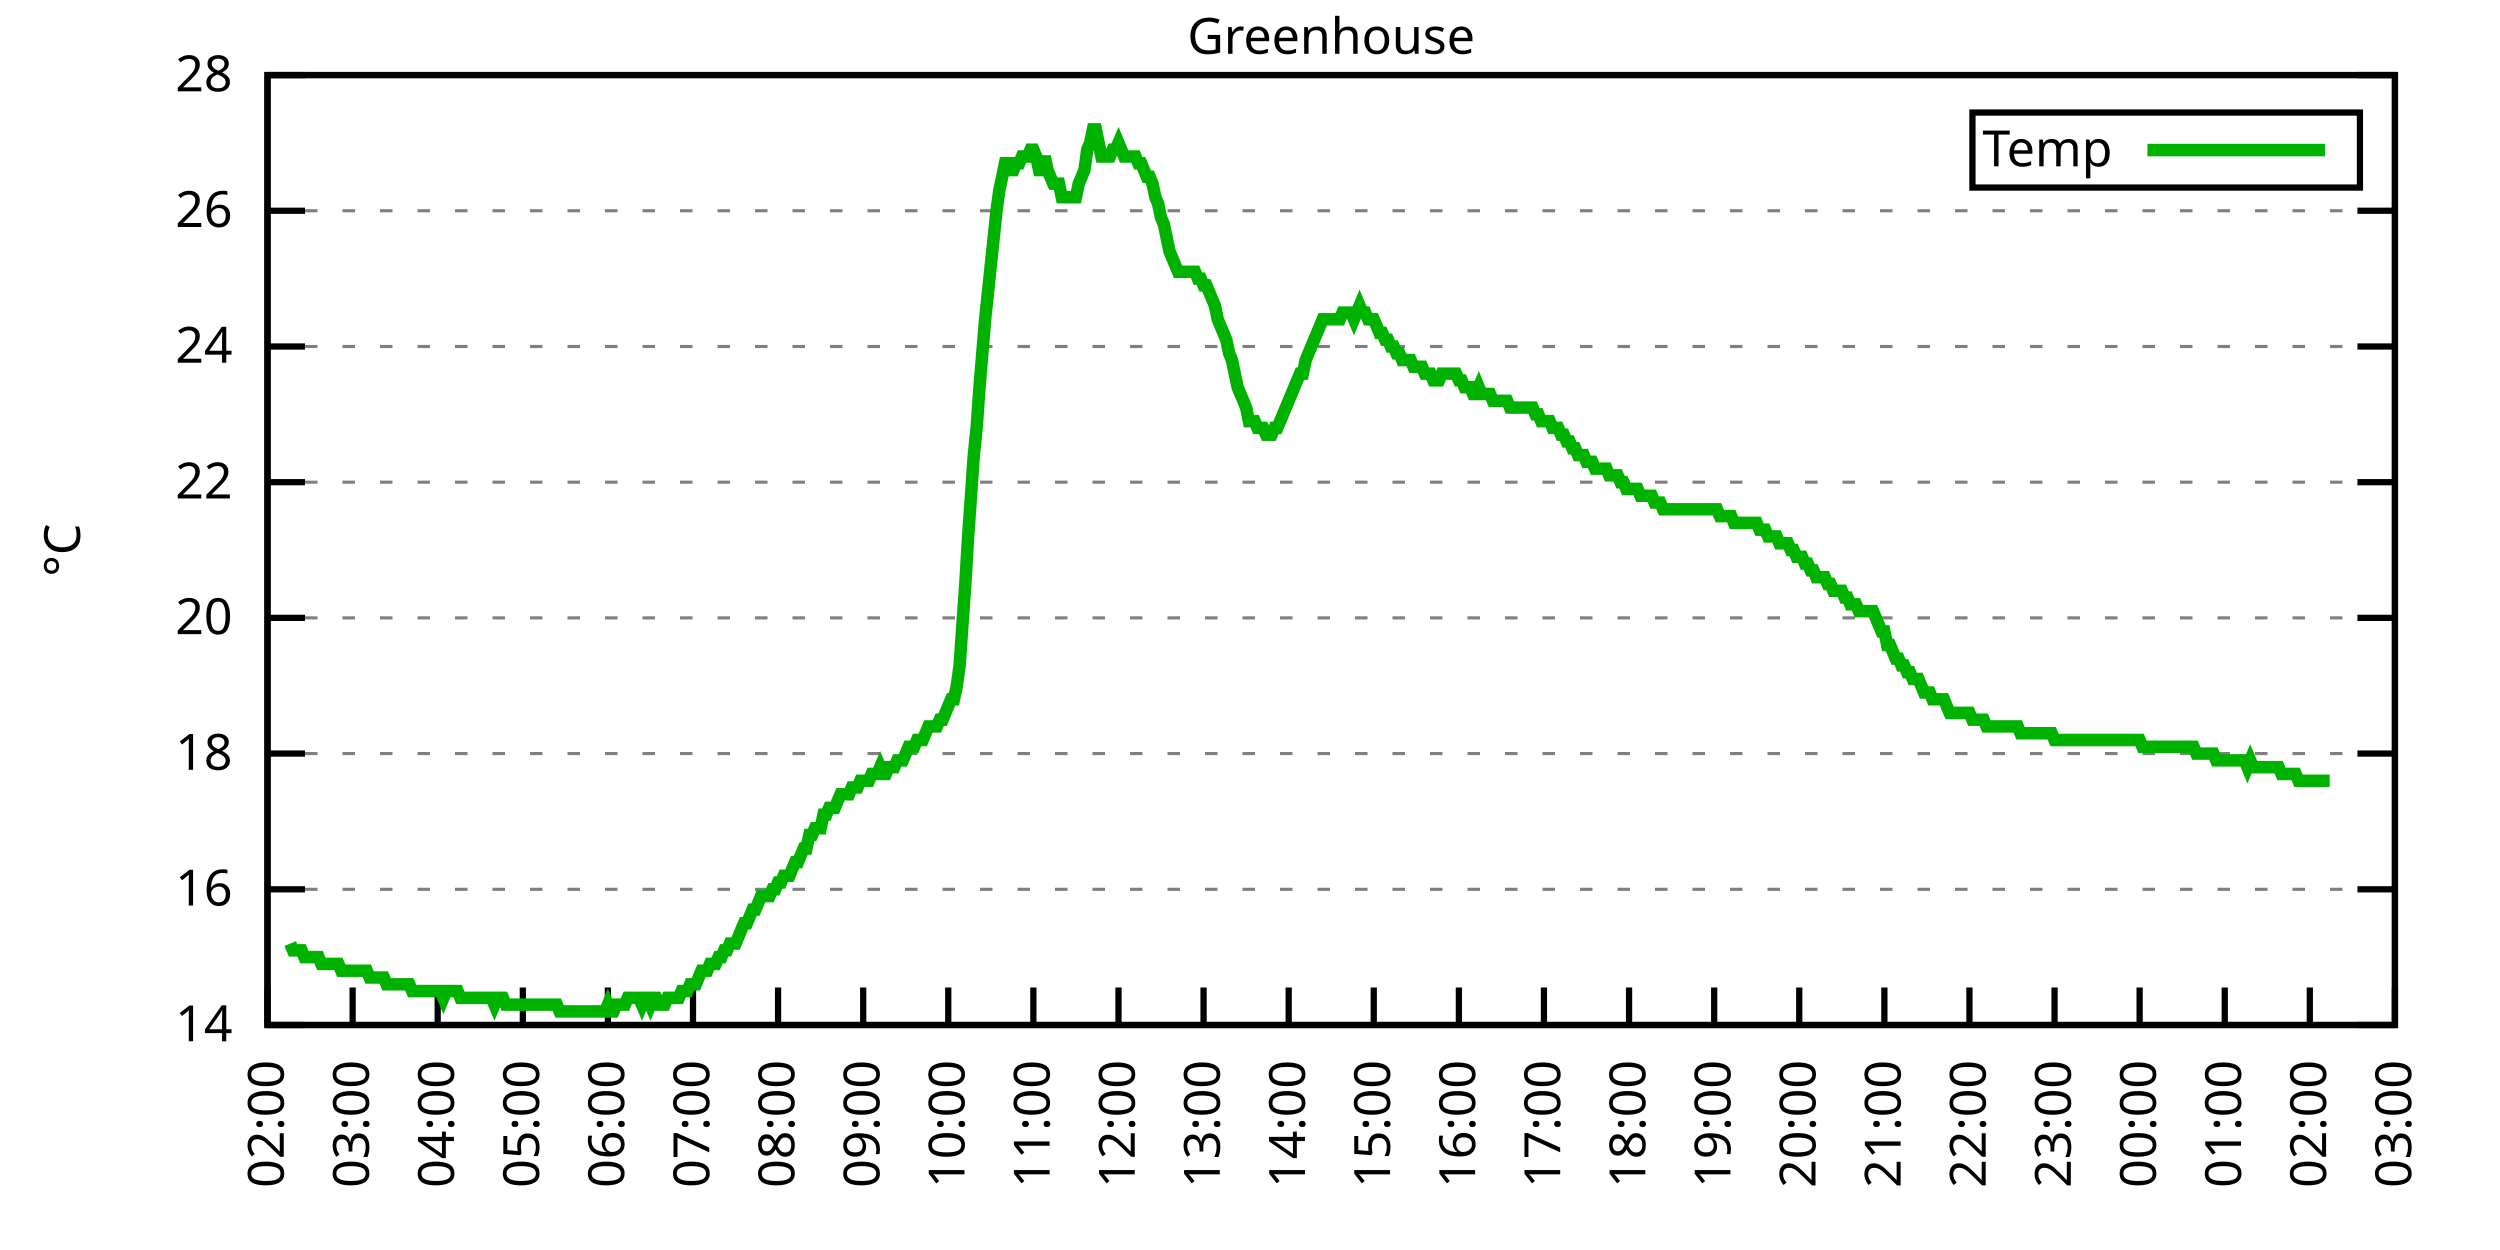
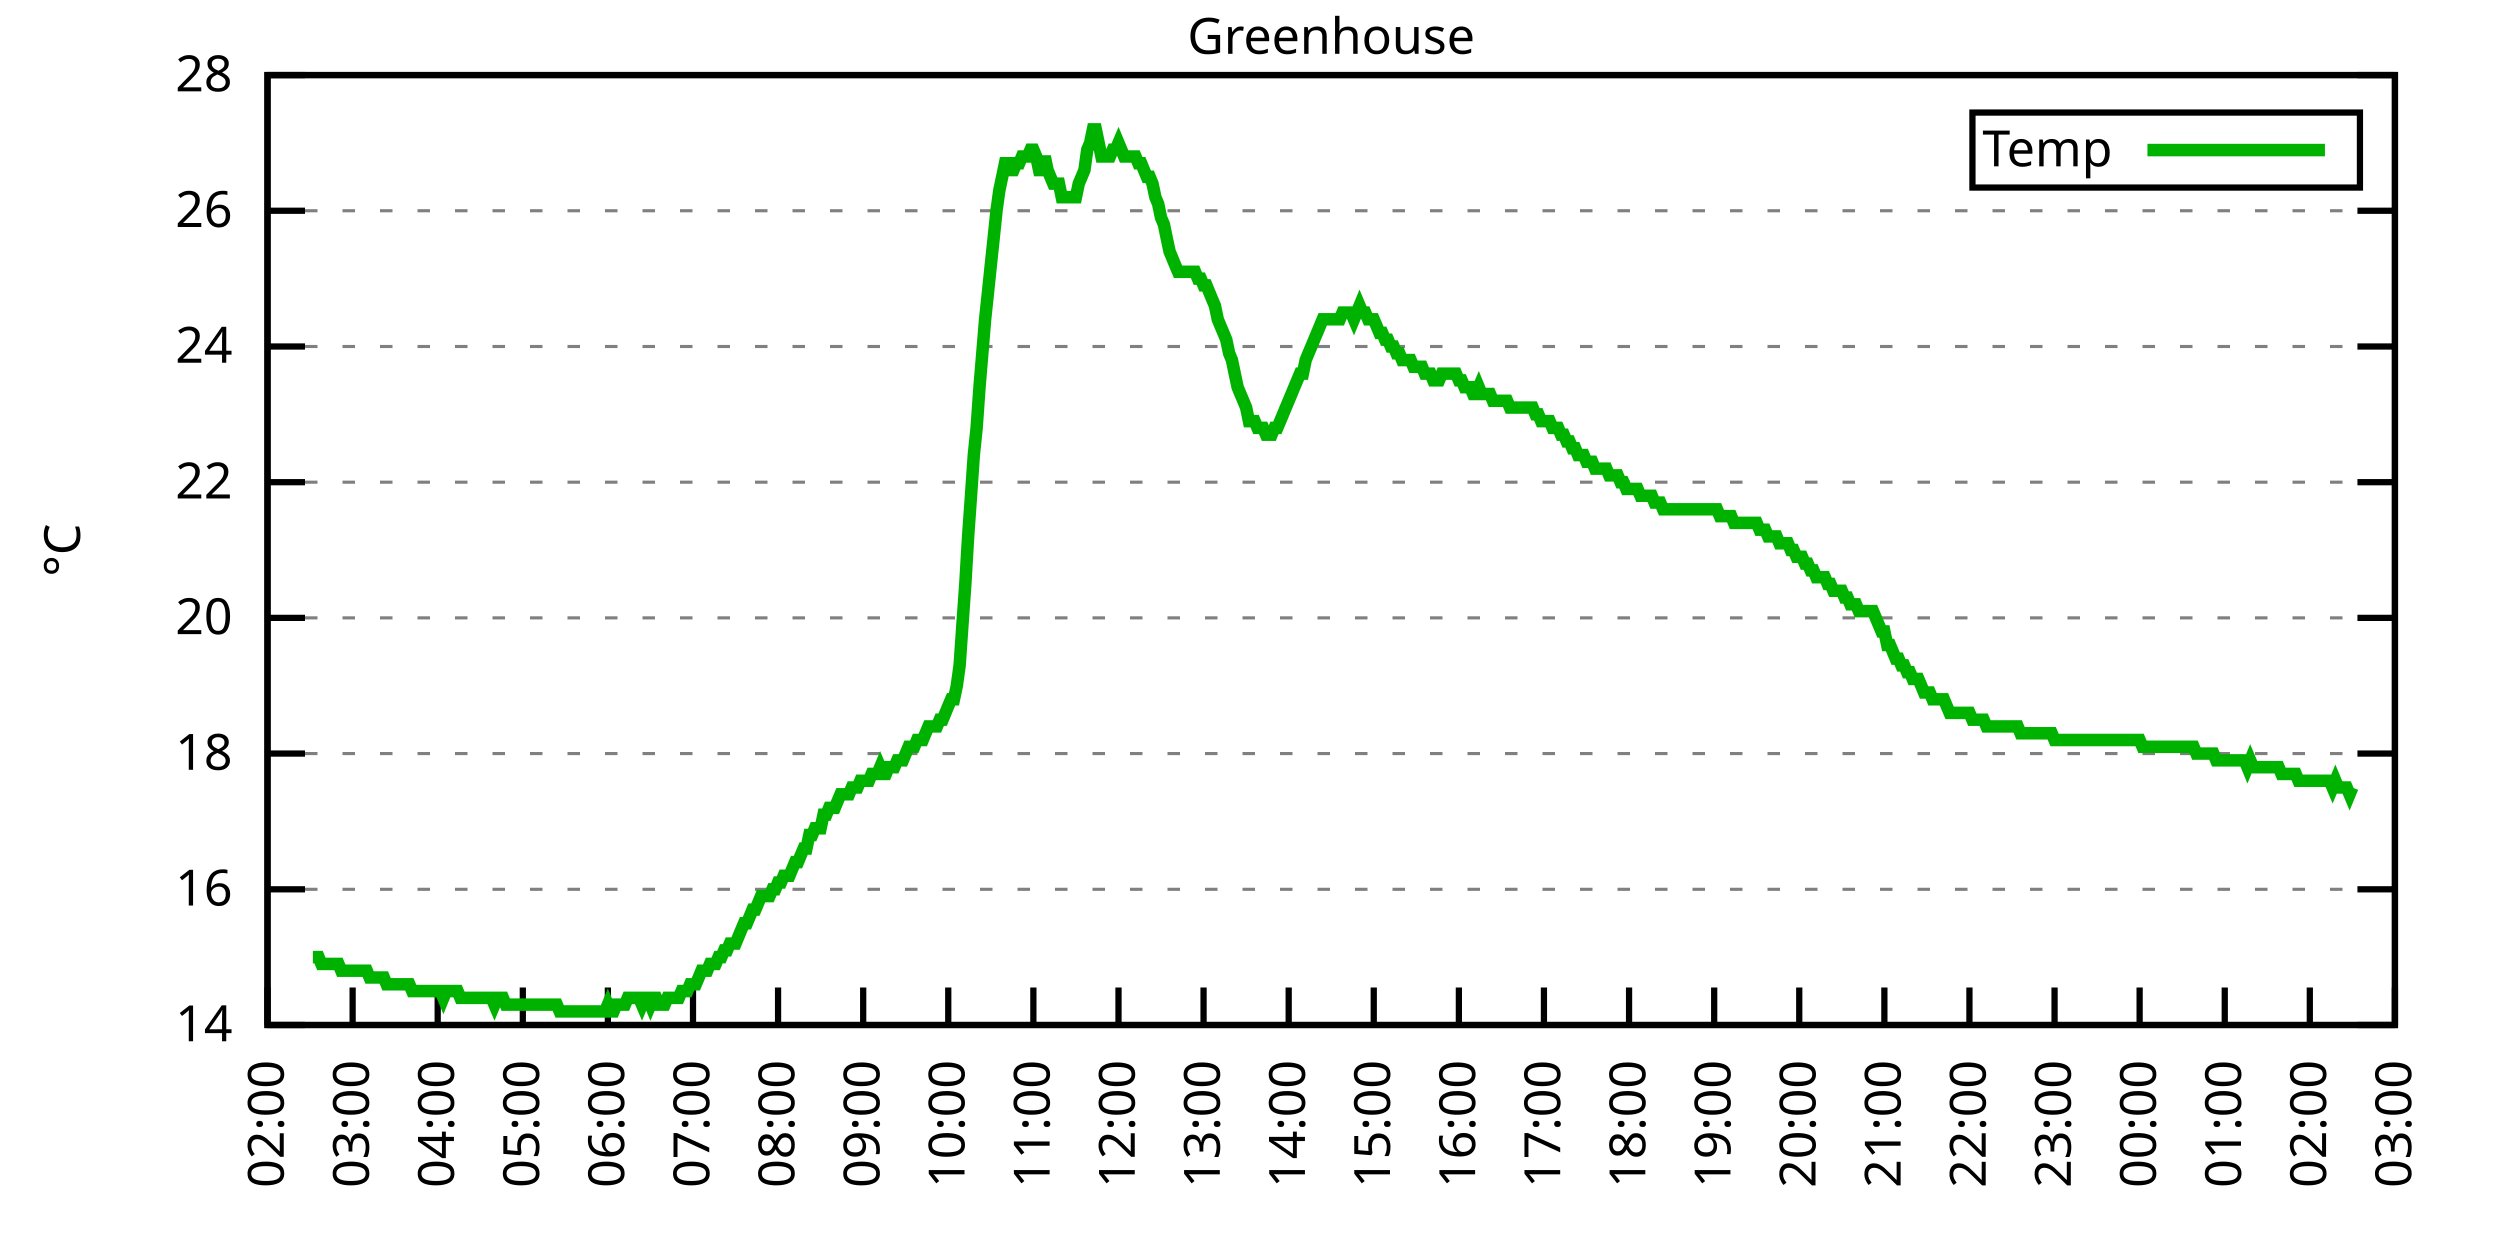
<svg xmlns="http://www.w3.org/2000/svg" xmlns:xlink="http://www.w3.org/1999/xlink" width="400" height="200" viewBox="0 0 400 200">
  <g id="gnuplot_canvas">
    <rect x="0" y="0" width="400" height="200" fill="none" />
    <defs>
      <circle id="gpDot" r="0.5" stroke-width="0.5" stroke="currentColor" />
      <path id="gpPt0" stroke-width="0.333" stroke="currentColor" d="M-1,0 h2 M0,-1 v2" />
      <path id="gpPt1" stroke-width="0.333" stroke="currentColor" d="M-1,-1 L1,1 M1,-1 L-1,1" />
      <path id="gpPt2" stroke-width="0.333" stroke="currentColor" d="M-1,0 L1,0 M0,-1 L0,1 M-1,-1 L1,1 M-1,1 L1,-1" />
      <rect id="gpPt3" stroke-width="0.333" stroke="currentColor" x="-1" y="-1" width="2" height="2" />
      <rect id="gpPt4" stroke-width="0.333" stroke="currentColor" fill="currentColor" x="-1" y="-1" width="2" height="2" />
      <circle id="gpPt5" stroke-width="0.333" stroke="currentColor" cx="0" cy="0" r="1" />
      <use xlink:href="#gpPt5" id="gpPt6" fill="currentColor" stroke="none" />
      <path id="gpPt7" stroke-width="0.333" stroke="currentColor" d="M0,-1.33 L-1.33,0.67 L1.33,0.67 z" />
      <use xlink:href="#gpPt7" id="gpPt8" fill="currentColor" stroke="none" />
      <use xlink:href="#gpPt7" id="gpPt9" stroke="currentColor" transform="rotate(180)" />
      <use xlink:href="#gpPt9" id="gpPt10" fill="currentColor" stroke="none" />
      <use xlink:href="#gpPt3" id="gpPt11" stroke="currentColor" transform="rotate(45)" />
      <use xlink:href="#gpPt11" id="gpPt12" fill="currentColor" stroke="none" />
      <path id="gpPt13" stroke-width="0.333" stroke="currentColor" d="M0,1.330 L1.265,0.411 L0.782,-1.067 L-0.782,-1.076 L-1.265,0.411 z" />
      <use xlink:href="#gpPt13" id="gpPt14" fill="currentColor" stroke="none" />
      <filter id="textbox" filterUnits="objectBoundingBox" x="0" y="0" height="1" width="1">
        <feFlood flood-color="white" flood-opacity="1" result="bgnd" />
        <feComposite in="SourceGraphic" in2="bgnd" operator="atop" />
      </filter>
      <filter id="greybox" filterUnits="objectBoundingBox" x="0" y="0" height="1" width="1">
        <feFlood flood-color="lightgrey" flood-opacity="1" result="grey" />
        <feComposite in="SourceGraphic" in2="grey" operator="atop" />
      </filter>
    </defs>
    <g fill="none" color="white" stroke="currentColor" stroke-width="1.00" stroke-linecap="butt" stroke-linejoin="miter">
</g>
    <g fill="none" color="black" stroke="currentColor" stroke-width="1.00" stroke-linecap="butt" stroke-linejoin="miter">
      <g stroke="none" shape-rendering="crispEdges">
        <polygon fill="rgb(255, 255, 255)" points="42.80,164.00 383.18,164.00 383.18,12.02 42.80,12.02 " />
      </g>
    </g>
    <g fill="none" color="black" stroke="currentColor" stroke-width="1.00" stroke-linecap="butt" stroke-linejoin="miter">
</g>
    <g fill="none" color="black" stroke="black" stroke-width="0.50" stroke-linecap="butt" stroke-linejoin="miter">
</g>
    <g fill="none" color="gray" stroke="currentColor" stroke-width="0.50" stroke-linecap="butt" stroke-linejoin="miter">
      <path stroke="gray" stroke-dasharray="2,4" class="gridline" d="M42.80,164.00 L383.19,164.00  " />
    </g>
    <g fill="none" color="gray" stroke="gray" stroke-width="1.00" stroke-linecap="butt" stroke-linejoin="miter">
</g>
    <g fill="none" color="black" stroke="currentColor" stroke-width="1.00" stroke-linecap="butt" stroke-linejoin="miter">
      <path stroke="black" d="M42.80,164.00 L48.80,164.00 M383.19,164.00 L377.19,164.00  " />
      <g transform="translate(37.20,166.60)" stroke="none" fill="black" font-family="Sans" font-size="8.00" text-anchor="end">
        <text>
          <tspan font-family="Sans"> 14</tspan>
        </text>
      </g>
    </g>
    <g fill="none" color="black" stroke="currentColor" stroke-width="1.00" stroke-linecap="butt" stroke-linejoin="miter">
</g>
    <g fill="none" color="black" stroke="black" stroke-width="0.50" stroke-linecap="butt" stroke-linejoin="miter">
</g>
    <g fill="none" color="gray" stroke="currentColor" stroke-width="0.50" stroke-linecap="butt" stroke-linejoin="miter">
      <path stroke="gray" stroke-dasharray="2,4" class="gridline" d="M42.80,142.29 L383.19,142.29  " />
    </g>
    <g fill="none" color="gray" stroke="gray" stroke-width="1.00" stroke-linecap="butt" stroke-linejoin="miter">
</g>
    <g fill="none" color="black" stroke="currentColor" stroke-width="1.00" stroke-linecap="butt" stroke-linejoin="miter">
      <path stroke="black" d="M42.80,142.29 L48.80,142.29 M383.19,142.29 L377.19,142.29  " />
      <g transform="translate(37.20,144.89)" stroke="none" fill="black" font-family="Sans" font-size="8.00" text-anchor="end">
        <text>
          <tspan font-family="Sans"> 16</tspan>
        </text>
      </g>
    </g>
    <g fill="none" color="black" stroke="currentColor" stroke-width="1.00" stroke-linecap="butt" stroke-linejoin="miter">
</g>
    <g fill="none" color="black" stroke="black" stroke-width="0.50" stroke-linecap="butt" stroke-linejoin="miter">
</g>
    <g fill="none" color="gray" stroke="currentColor" stroke-width="0.50" stroke-linecap="butt" stroke-linejoin="miter">
      <path stroke="gray" stroke-dasharray="2,4" class="gridline" d="M42.80,120.57 L383.19,120.57  " />
    </g>
    <g fill="none" color="gray" stroke="gray" stroke-width="1.00" stroke-linecap="butt" stroke-linejoin="miter">
</g>
    <g fill="none" color="black" stroke="currentColor" stroke-width="1.00" stroke-linecap="butt" stroke-linejoin="miter">
      <path stroke="black" d="M42.80,120.57 L48.80,120.57 M383.19,120.57 L377.19,120.57  " />
      <g transform="translate(37.20,123.17)" stroke="none" fill="black" font-family="Sans" font-size="8.00" text-anchor="end">
        <text>
          <tspan font-family="Sans"> 18</tspan>
        </text>
      </g>
    </g>
    <g fill="none" color="black" stroke="currentColor" stroke-width="1.00" stroke-linecap="butt" stroke-linejoin="miter">
</g>
    <g fill="none" color="black" stroke="black" stroke-width="0.50" stroke-linecap="butt" stroke-linejoin="miter">
</g>
    <g fill="none" color="gray" stroke="currentColor" stroke-width="0.50" stroke-linecap="butt" stroke-linejoin="miter">
      <path stroke="gray" stroke-dasharray="2,4" class="gridline" d="M42.80,98.86 L383.19,98.86  " />
    </g>
    <g fill="none" color="gray" stroke="gray" stroke-width="1.00" stroke-linecap="butt" stroke-linejoin="miter">
</g>
    <g fill="none" color="black" stroke="currentColor" stroke-width="1.00" stroke-linecap="butt" stroke-linejoin="miter">
      <path stroke="black" d="M42.80,98.86 L48.80,98.86 M383.19,98.86 L377.19,98.86  " />
      <g transform="translate(37.20,101.46)" stroke="none" fill="black" font-family="Sans" font-size="8.00" text-anchor="end">
        <text>
          <tspan font-family="Sans"> 20</tspan>
        </text>
      </g>
    </g>
    <g fill="none" color="black" stroke="currentColor" stroke-width="1.00" stroke-linecap="butt" stroke-linejoin="miter">
</g>
    <g fill="none" color="black" stroke="black" stroke-width="0.50" stroke-linecap="butt" stroke-linejoin="miter">
</g>
    <g fill="none" color="gray" stroke="currentColor" stroke-width="0.50" stroke-linecap="butt" stroke-linejoin="miter">
      <path stroke="gray" stroke-dasharray="2,4" class="gridline" d="M42.80,77.15 L383.19,77.15  " />
    </g>
    <g fill="none" color="gray" stroke="gray" stroke-width="1.00" stroke-linecap="butt" stroke-linejoin="miter">
</g>
    <g fill="none" color="black" stroke="currentColor" stroke-width="1.00" stroke-linecap="butt" stroke-linejoin="miter">
      <path stroke="black" d="M42.80,77.15 L48.80,77.15 M383.19,77.15 L377.19,77.15  " />
      <g transform="translate(37.20,79.75)" stroke="none" fill="black" font-family="Sans" font-size="8.00" text-anchor="end">
        <text>
          <tspan font-family="Sans"> 22</tspan>
        </text>
      </g>
    </g>
    <g fill="none" color="black" stroke="currentColor" stroke-width="1.00" stroke-linecap="butt" stroke-linejoin="miter">
</g>
    <g fill="none" color="black" stroke="black" stroke-width="0.50" stroke-linecap="butt" stroke-linejoin="miter">
</g>
    <g fill="none" color="gray" stroke="currentColor" stroke-width="0.50" stroke-linecap="butt" stroke-linejoin="miter">
      <path stroke="gray" stroke-dasharray="2,4" class="gridline" d="M42.80,55.44 L383.19,55.44  " />
    </g>
    <g fill="none" color="gray" stroke="gray" stroke-width="1.00" stroke-linecap="butt" stroke-linejoin="miter">
</g>
    <g fill="none" color="black" stroke="currentColor" stroke-width="1.00" stroke-linecap="butt" stroke-linejoin="miter">
      <path stroke="black" d="M42.80,55.44 L48.80,55.44 M383.19,55.44 L377.19,55.44  " />
      <g transform="translate(37.20,58.04)" stroke="none" fill="black" font-family="Sans" font-size="8.00" text-anchor="end">
        <text>
          <tspan font-family="Sans"> 24</tspan>
        </text>
      </g>
    </g>
    <g fill="none" color="black" stroke="currentColor" stroke-width="1.00" stroke-linecap="butt" stroke-linejoin="miter">
</g>
    <g fill="none" color="black" stroke="black" stroke-width="0.50" stroke-linecap="butt" stroke-linejoin="miter">
</g>
    <g fill="none" color="gray" stroke="currentColor" stroke-width="0.50" stroke-linecap="butt" stroke-linejoin="miter">
      <path stroke="gray" stroke-dasharray="2,4" class="gridline" d="M42.80,33.72 L383.19,33.72  " />
    </g>
    <g fill="none" color="gray" stroke="gray" stroke-width="1.00" stroke-linecap="butt" stroke-linejoin="miter">
</g>
    <g fill="none" color="black" stroke="currentColor" stroke-width="1.00" stroke-linecap="butt" stroke-linejoin="miter">
      <path stroke="black" d="M42.80,33.72 L48.80,33.72 M383.19,33.72 L377.19,33.72  " />
      <g transform="translate(37.20,36.32)" stroke="none" fill="black" font-family="Sans" font-size="8.00" text-anchor="end">
        <text>
          <tspan font-family="Sans"> 26</tspan>
        </text>
      </g>
    </g>
    <g fill="none" color="black" stroke="currentColor" stroke-width="1.00" stroke-linecap="butt" stroke-linejoin="miter">
</g>
    <g fill="none" color="black" stroke="black" stroke-width="0.50" stroke-linecap="butt" stroke-linejoin="miter">
</g>
    <g fill="none" color="gray" stroke="currentColor" stroke-width="0.50" stroke-linecap="butt" stroke-linejoin="miter">
      <path stroke="gray" stroke-dasharray="2,4" class="gridline" d="M42.80,12.01 L383.19,12.01  " />
    </g>
    <g fill="none" color="gray" stroke="gray" stroke-width="1.00" stroke-linecap="butt" stroke-linejoin="miter">
</g>
    <g fill="none" color="black" stroke="currentColor" stroke-width="1.00" stroke-linecap="butt" stroke-linejoin="miter">
      <path stroke="black" d="M42.80,12.01 L48.80,12.01 M383.19,12.01 L377.19,12.01  " />
      <g transform="translate(37.20,14.61)" stroke="none" fill="black" font-family="Sans" font-size="8.00" text-anchor="end">
        <text>
          <tspan font-family="Sans"> 28</tspan>
        </text>
      </g>
    </g>
    <g fill="none" color="black" stroke="currentColor" stroke-width="1.00" stroke-linecap="butt" stroke-linejoin="miter">
      <path stroke="black" d="M42.80,164.00 L42.80,158.00  " />
      <g transform="translate(45.40,169.60) rotate(270.00)" stroke="none" fill="black" font-family="Sans" font-size="8.00" text-anchor="end">
        <text>
          <tspan font-family="Sans">02:00</tspan>
        </text>
      </g>
    </g>
    <g fill="none" color="black" stroke="currentColor" stroke-width="1.00" stroke-linecap="butt" stroke-linejoin="miter">
      <path stroke="black" d="M56.42,164.00 L56.42,158.00  " />
      <g transform="translate(59.02,169.60) rotate(270.00)" stroke="none" fill="black" font-family="Sans" font-size="8.00" text-anchor="end">
        <text>
          <tspan font-family="Sans">03:00</tspan>
        </text>
      </g>
    </g>
    <g fill="none" color="black" stroke="currentColor" stroke-width="1.00" stroke-linecap="butt" stroke-linejoin="miter">
      <path stroke="black" d="M70.03,164.00 L70.03,158.00  " />
      <g transform="translate(72.63,169.60) rotate(270.00)" stroke="none" fill="black" font-family="Sans" font-size="8.00" text-anchor="end">
        <text>
          <tspan font-family="Sans">04:00</tspan>
        </text>
      </g>
    </g>
    <g fill="none" color="black" stroke="currentColor" stroke-width="1.00" stroke-linecap="butt" stroke-linejoin="miter">
      <path stroke="black" d="M83.65,164.00 L83.65,158.00  " />
      <g transform="translate(86.25,169.60) rotate(270.00)" stroke="none" fill="black" font-family="Sans" font-size="8.00" text-anchor="end">
        <text>
          <tspan font-family="Sans">05:00</tspan>
        </text>
      </g>
    </g>
    <g fill="none" color="black" stroke="currentColor" stroke-width="1.00" stroke-linecap="butt" stroke-linejoin="miter">
      <path stroke="black" d="M97.26,164.00 L97.26,158.00  " />
      <g transform="translate(99.86,169.60) rotate(270.00)" stroke="none" fill="black" font-family="Sans" font-size="8.00" text-anchor="end">
        <text>
          <tspan font-family="Sans">06:00</tspan>
        </text>
      </g>
    </g>
    <g fill="none" color="black" stroke="currentColor" stroke-width="1.00" stroke-linecap="butt" stroke-linejoin="miter">
      <path stroke="black" d="M110.88,164.00 L110.88,158.00  " />
      <g transform="translate(113.48,169.60) rotate(270.00)" stroke="none" fill="black" font-family="Sans" font-size="8.00" text-anchor="end">
        <text>
          <tspan font-family="Sans">07:00</tspan>
        </text>
      </g>
    </g>
    <g fill="none" color="black" stroke="currentColor" stroke-width="1.00" stroke-linecap="butt" stroke-linejoin="miter">
      <path stroke="black" d="M124.49,164.00 L124.49,158.00  " />
      <g transform="translate(127.09,169.60) rotate(270.00)" stroke="none" fill="black" font-family="Sans" font-size="8.00" text-anchor="end">
        <text>
          <tspan font-family="Sans">08:00</tspan>
        </text>
      </g>
    </g>
    <g fill="none" color="black" stroke="currentColor" stroke-width="1.00" stroke-linecap="butt" stroke-linejoin="miter">
      <path stroke="black" d="M138.11,164.00 L138.11,158.00  " />
      <g transform="translate(140.71,169.60) rotate(270.00)" stroke="none" fill="black" font-family="Sans" font-size="8.00" text-anchor="end">
        <text>
          <tspan font-family="Sans">09:00</tspan>
        </text>
      </g>
    </g>
    <g fill="none" color="black" stroke="currentColor" stroke-width="1.00" stroke-linecap="butt" stroke-linejoin="miter">
      <path stroke="black" d="M151.72,164.00 L151.72,158.00  " />
      <g transform="translate(154.32,169.60) rotate(270.00)" stroke="none" fill="black" font-family="Sans" font-size="8.00" text-anchor="end">
        <text>
          <tspan font-family="Sans">10:00</tspan>
        </text>
      </g>
    </g>
    <g fill="none" color="black" stroke="currentColor" stroke-width="1.00" stroke-linecap="butt" stroke-linejoin="miter">
      <path stroke="black" d="M165.34,164.00 L165.34,158.00  " />
      <g transform="translate(167.94,169.60) rotate(270.00)" stroke="none" fill="black" font-family="Sans" font-size="8.00" text-anchor="end">
        <text>
          <tspan font-family="Sans">11:00</tspan>
        </text>
      </g>
    </g>
    <g fill="none" color="black" stroke="currentColor" stroke-width="1.00" stroke-linecap="butt" stroke-linejoin="miter">
      <path stroke="black" d="M178.96,164.00 L178.96,158.00  " />
      <g transform="translate(181.56,169.60) rotate(270.00)" stroke="none" fill="black" font-family="Sans" font-size="8.00" text-anchor="end">
        <text>
          <tspan font-family="Sans">12:00</tspan>
        </text>
      </g>
    </g>
    <g fill="none" color="black" stroke="currentColor" stroke-width="1.00" stroke-linecap="butt" stroke-linejoin="miter">
      <path stroke="black" d="M192.57,164.00 L192.57,158.00  " />
      <g transform="translate(195.17,169.60) rotate(270.00)" stroke="none" fill="black" font-family="Sans" font-size="8.00" text-anchor="end">
        <text>
          <tspan font-family="Sans">13:00</tspan>
        </text>
      </g>
    </g>
    <g fill="none" color="black" stroke="currentColor" stroke-width="1.00" stroke-linecap="butt" stroke-linejoin="miter">
      <path stroke="black" d="M206.19,164.00 L206.19,158.00  " />
      <g transform="translate(208.79,169.60) rotate(270.00)" stroke="none" fill="black" font-family="Sans" font-size="8.00" text-anchor="end">
        <text>
          <tspan font-family="Sans">14:00</tspan>
        </text>
      </g>
    </g>
    <g fill="none" color="black" stroke="currentColor" stroke-width="1.00" stroke-linecap="butt" stroke-linejoin="miter">
      <path stroke="black" d="M219.80,164.00 L219.80,158.00  " />
      <g transform="translate(222.40,169.60) rotate(270.00)" stroke="none" fill="black" font-family="Sans" font-size="8.00" text-anchor="end">
        <text>
          <tspan font-family="Sans">15:00</tspan>
        </text>
      </g>
    </g>
    <g fill="none" color="black" stroke="currentColor" stroke-width="1.00" stroke-linecap="butt" stroke-linejoin="miter">
      <path stroke="black" d="M233.42,164.00 L233.42,158.00  " />
      <g transform="translate(236.02,169.60) rotate(270.00)" stroke="none" fill="black" font-family="Sans" font-size="8.00" text-anchor="end">
        <text>
          <tspan font-family="Sans">16:00</tspan>
        </text>
      </g>
    </g>
    <g fill="none" color="black" stroke="currentColor" stroke-width="1.00" stroke-linecap="butt" stroke-linejoin="miter">
      <path stroke="black" d="M247.03,164.00 L247.03,158.00  " />
      <g transform="translate(249.63,169.60) rotate(270.00)" stroke="none" fill="black" font-family="Sans" font-size="8.00" text-anchor="end">
        <text>
          <tspan font-family="Sans">17:00</tspan>
        </text>
      </g>
    </g>
    <g fill="none" color="black" stroke="currentColor" stroke-width="1.00" stroke-linecap="butt" stroke-linejoin="miter">
      <path stroke="black" d="M260.65,164.00 L260.65,158.00  " />
      <g transform="translate(263.25,169.60) rotate(270.00)" stroke="none" fill="black" font-family="Sans" font-size="8.00" text-anchor="end">
        <text>
          <tspan font-family="Sans">18:00</tspan>
        </text>
      </g>
    </g>
    <g fill="none" color="black" stroke="currentColor" stroke-width="1.00" stroke-linecap="butt" stroke-linejoin="miter">
      <path stroke="black" d="M274.27,164.00 L274.27,158.00  " />
      <g transform="translate(276.87,169.60) rotate(270.00)" stroke="none" fill="black" font-family="Sans" font-size="8.00" text-anchor="end">
        <text>
          <tspan font-family="Sans">19:00</tspan>
        </text>
      </g>
    </g>
    <g fill="none" color="black" stroke="currentColor" stroke-width="1.00" stroke-linecap="butt" stroke-linejoin="miter">
      <path stroke="black" d="M287.88,164.00 L287.88,158.00  " />
      <g transform="translate(290.48,169.60) rotate(270.00)" stroke="none" fill="black" font-family="Sans" font-size="8.00" text-anchor="end">
        <text>
          <tspan font-family="Sans">20:00</tspan>
        </text>
      </g>
    </g>
    <g fill="none" color="black" stroke="currentColor" stroke-width="1.00" stroke-linecap="butt" stroke-linejoin="miter">
      <path stroke="black" d="M301.50,164.00 L301.50,158.00  " />
      <g transform="translate(304.10,169.60) rotate(270.00)" stroke="none" fill="black" font-family="Sans" font-size="8.00" text-anchor="end">
        <text>
          <tspan font-family="Sans">21:00</tspan>
        </text>
      </g>
    </g>
    <g fill="none" color="black" stroke="currentColor" stroke-width="1.00" stroke-linecap="butt" stroke-linejoin="miter">
      <path stroke="black" d="M315.11,164.00 L315.11,158.00  " />
      <g transform="translate(317.71,169.60) rotate(270.00)" stroke="none" fill="black" font-family="Sans" font-size="8.00" text-anchor="end">
        <text>
          <tspan font-family="Sans">22:00</tspan>
        </text>
      </g>
    </g>
    <g fill="none" color="black" stroke="currentColor" stroke-width="1.00" stroke-linecap="butt" stroke-linejoin="miter">
      <path stroke="black" d="M328.73,164.00 L328.73,158.00  " />
      <g transform="translate(331.33,169.60) rotate(270.00)" stroke="none" fill="black" font-family="Sans" font-size="8.00" text-anchor="end">
        <text>
          <tspan font-family="Sans">23:00</tspan>
        </text>
      </g>
    </g>
    <g fill="none" color="black" stroke="currentColor" stroke-width="1.00" stroke-linecap="butt" stroke-linejoin="miter">
      <path stroke="black" d="M342.34,164.00 L342.34,158.00  " />
      <g transform="translate(344.94,169.60) rotate(270.00)" stroke="none" fill="black" font-family="Sans" font-size="8.00" text-anchor="end">
        <text>
          <tspan font-family="Sans">00:00</tspan>
        </text>
      </g>
    </g>
    <g fill="none" color="black" stroke="currentColor" stroke-width="1.00" stroke-linecap="butt" stroke-linejoin="miter">
      <path stroke="black" d="M355.96,164.00 L355.96,158.00  " />
      <g transform="translate(358.56,169.60) rotate(270.00)" stroke="none" fill="black" font-family="Sans" font-size="8.00" text-anchor="end">
        <text>
          <tspan font-family="Sans">01:00</tspan>
        </text>
      </g>
    </g>
    <g fill="none" color="black" stroke="currentColor" stroke-width="1.00" stroke-linecap="butt" stroke-linejoin="miter">
      <path stroke="black" d="M369.57,164.00 L369.57,158.00  " />
      <g transform="translate(372.17,169.60) rotate(270.00)" stroke="none" fill="black" font-family="Sans" font-size="8.00" text-anchor="end">
        <text>
          <tspan font-family="Sans">02:00</tspan>
        </text>
      </g>
    </g>
    <g fill="none" color="black" stroke="currentColor" stroke-width="1.00" stroke-linecap="butt" stroke-linejoin="miter">
      <path stroke="black" d="M383.19,164.00 L383.19,158.00  " />
      <g transform="translate(385.79,169.60) rotate(270.00)" stroke="none" fill="black" font-family="Sans" font-size="8.00" text-anchor="end">
        <text>
          <tspan font-family="Sans">03:00</tspan>
        </text>
      </g>
    </g>
    <g fill="none" color="black" stroke="currentColor" stroke-width="1.00" stroke-linecap="butt" stroke-linejoin="miter">
</g>
    <g fill="none" color="black" stroke="currentColor" stroke-width="1.00" stroke-linecap="butt" stroke-linejoin="miter">
      <path stroke="black" d="M42.80,12.01 L42.80,164.00 L383.19,164.00 L383.19,12.01 L42.80,12.01 Z  " />
    </g>
    <g fill="none" color="black" stroke="currentColor" stroke-width="1.00" stroke-linecap="butt" stroke-linejoin="miter">
</g>
    <g fill="none" color="black" stroke="currentColor" stroke-width="1.00" stroke-linecap="butt" stroke-linejoin="miter">
      <path stroke="black" d="M315.59,30.01 L315.59,18.01 L377.59,18.01 L377.59,30.01 L315.59,30.01 Z  " />
    </g>
    <g id="Greenhouse_plot_1">
      <g fill="none" color="white" stroke="black" stroke-width="2.00" stroke-linecap="butt" stroke-linejoin="miter">
</g>
      <g fill="none" color="black" stroke="currentColor" stroke-width="2.00" stroke-linecap="butt" stroke-linejoin="miter">
        <g transform="translate(337.99,26.61)" stroke="none" fill="black" font-family="Sans" font-size="8.00" text-anchor="end">
          <text>
            <tspan font-family="Sans">Temp</tspan>
          </text>
        </g>
      </g>
      <g fill="none" color="black" stroke="currentColor" stroke-width="2.00" stroke-linecap="butt" stroke-linejoin="miter">
-         <path stroke="rgb(  0, 178,   0)" d="M343.59,24.01 L371.99,24.01 M46.43,150.97 L46.88,152.06 L47.34,152.06 L47.79,152.06 L48.25,152.06 L48.70,153.14   L49.15,153.14 L49.61,153.14 L50.06,153.14 L50.52,153.14 L50.97,153.14 L51.42,154.23 L51.88,154.23 L52.33,154.23   L52.78,154.23 L53.24,154.23 L53.69,154.23 L54.15,154.23 L54.60,155.31 L55.05,155.31 L55.51,155.31 L55.96,155.31   L56.42,155.31 L56.87,155.31 L57.32,155.31 L57.78,155.31 L58.23,155.31 L58.68,155.31 L59.14,156.40 L59.59,156.40   L60.05,156.40 L60.50,156.40 L60.95,156.40 L61.41,156.40 L61.86,157.49 L62.32,157.49 L62.77,157.49 L63.22,157.49   L63.68,157.49 L64.13,157.49 L64.58,157.49 L65.04,157.49 L65.49,157.49 L65.95,158.57 L66.40,158.57 L66.85,158.57   L67.31,158.57 L67.76,158.57 L68.22,158.57 L68.67,158.57 L69.12,158.57 L69.58,158.57 L70.03,158.57 L70.49,158.57   L70.94,159.66 L71.39,158.57 L71.85,158.57 L72.30,158.57 L72.75,158.57 L73.21,158.57 L73.66,159.66 L74.12,159.66   L74.57,159.66 L75.02,159.66 L75.48,159.66 L75.93,159.66 L76.39,159.66 L76.84,159.66 L77.29,159.66 L77.75,159.66   L78.20,159.66 L78.65,159.66 L79.11,160.74 L79.56,159.66 L80.02,159.66 L80.47,159.66 L80.92,160.74 L81.38,160.74   L81.83,160.74 L82.29,160.74 L82.74,160.74 L83.19,160.74 L83.65,160.74 L84.10,160.74 L84.55,160.74 L85.01,160.74   L85.46,160.74 L85.92,160.74 L86.37,160.74 L86.82,160.74 L87.28,160.74 L87.73,160.74 L88.19,160.74 L88.64,160.74   L89.09,160.74 L89.55,161.83 L90.00,161.83 L90.45,161.83 L90.91,161.83 L91.36,161.83 L91.82,161.83 L92.27,161.83   L92.72,161.83 L93.18,161.83 L93.63,161.83 L94.09,161.83 L94.54,161.83 L94.99,161.83 L95.45,161.83 L95.90,161.83   L96.35,161.83 L96.81,161.83 L97.26,160.74 L97.72,161.83 L98.17,161.83 L98.62,160.74 L99.08,160.74 L99.53,160.74   L99.99,160.74 L100.44,159.66 L100.89,159.66 L101.35,159.66 L101.80,159.66 L102.25,159.66 L102.71,160.74 L103.16,159.66   L103.62,159.66 L104.07,160.74 L104.52,159.66 L104.98,159.66 L105.43,160.74 L105.89,160.74 L106.34,160.74 L106.79,159.66   L107.25,159.66 L107.70,159.66 L108.15,159.66 L108.61,159.66 L109.06,158.57 L109.52,158.57 L109.97,158.57 L110.42,157.49   L110.88,157.49 L111.33,157.49 L111.79,156.40 L112.24,155.31 L112.69,155.31 L113.15,155.31 L113.60,154.23 L114.05,154.23   L114.51,154.23 L114.96,153.14 L115.42,153.14 L115.87,152.06 L116.32,152.06 L116.78,150.97 L117.23,150.97 L117.69,150.97   L118.14,149.89 L118.59,148.80 L119.05,147.72 L119.50,147.72 L119.96,146.63 L120.41,145.54 L120.86,145.54 L121.32,144.46   L121.77,143.37 L122.22,143.37 L122.68,143.37 L123.13,143.37 L123.59,142.29 L124.04,142.29 L124.49,141.20 L124.95,141.20   L125.40,140.12 L125.86,140.12 L126.31,140.12 L126.76,139.03 L127.22,137.94 L127.67,137.94 L128.12,136.86 L128.58,135.77   L129.03,135.77 L129.49,133.60 L129.94,133.60 L130.39,132.52 L130.85,132.52 L131.30,132.52 L131.76,130.35 L132.21,130.35   L132.66,129.26 L133.12,129.26 L133.57,129.26 L134.02,128.17 L134.48,127.09 L134.93,127.09 L135.39,127.09 L135.84,127.09   L136.29,126.00 L136.75,126.00 L137.20,126.00 L137.66,124.92 L138.11,124.92 L138.56,124.92 L139.02,124.92 L139.47,123.83   L139.92,123.83 L140.38,123.83 L140.83,122.75 L141.29,123.83 L141.74,123.83 L142.19,122.75 L142.65,122.75 L143.10,122.75   L143.56,121.66 L144.01,121.66 L144.46,121.66 L144.92,120.57 L145.37,119.49 L145.82,119.49 L146.28,119.49 L146.73,118.40   L147.19,118.40 L147.64,118.40 L148.09,117.32 L148.55,116.23 L149.00,116.23 L149.46,116.23 L149.91,116.23 L150.36,115.15   L150.82,115.15 L151.27,114.06 L151.72,112.97 L152.18,111.89 L152.63,111.89 L153.09,109.72 L153.54,106.46 L153.99,99.95   L154.45,93.43 L154.90,85.83 L155.36,79.32 L155.81,72.81 L156.26,68.46 L156.72,61.95 L157.17,56.52 L157.62,51.09   L158.08,46.75 L158.53,42.41 L158.99,38.07 L159.44,33.72 L159.89,30.47 L160.35,28.29 L160.80,26.12 L161.26,26.12   L161.71,27.21 L162.16,27.21 L162.62,26.12 L163.07,26.12 L163.52,25.04 L163.98,25.04 L164.43,25.04 L164.89,23.95   L165.34,23.95 L165.79,25.04 L166.25,27.21 L166.70,27.21 L167.16,25.04 L167.61,27.21 L168.06,28.29 L168.52,29.38   L168.97,29.38 L169.43,29.38 L169.88,31.55 L170.33,31.55 L170.79,31.55 L171.24,31.55 L171.69,31.55 L172.15,31.55   L172.60,29.38 L173.06,28.29 L173.51,27.21 L173.96,23.95 L174.42,22.87 L174.87,20.70 L175.33,20.70 L175.78,22.87   L176.23,25.04 L176.69,25.04 L177.14,25.04 L177.59,25.04 L178.05,23.95 L178.50,23.95 L178.96,22.87 L179.41,23.95   L179.86,25.04 L180.32,25.04 L180.77,25.04 L181.23,25.04 L181.68,25.04 L182.13,26.12 L182.59,26.12 L183.04,27.21   L183.49,28.29 L183.95,28.29 L184.40,29.38 L184.86,31.55 L185.31,32.64 L185.76,34.81 L186.22,35.89 L186.67,38.07   L187.13,40.24 L187.58,41.32 L188.03,42.41 L188.49,43.49 L188.94,43.49 L189.39,43.49 L189.85,43.49 L190.30,43.49   L190.76,43.49 L191.21,43.49 L191.66,44.58 L192.12,44.58 L192.57,45.66 L193.03,45.66 L193.48,46.75 L193.93,47.84   L194.39,48.92 L194.84,51.09 L195.29,52.18 L195.75,53.26 L196.20,54.35 L196.66,56.52 L197.11,57.61 L197.56,59.78   L198.02,61.95 L198.47,63.04 L198.93,64.12 L199.38,65.21 L199.83,67.38 L200.29,67.38 L200.74,67.38 L201.19,68.46   L201.65,68.46 L202.10,68.46 L202.56,69.55 L203.01,69.55 L203.46,69.55 L203.92,68.46 L204.37,68.46 L204.83,67.38   L205.28,66.29 L205.73,65.21 L206.19,64.12 L206.64,63.04 L207.09,61.95 L207.55,60.86 L208.00,59.78 L208.46,59.78   L208.91,57.61 L209.36,56.52 L209.82,55.44 L210.27,54.35 L210.73,53.26 L211.18,52.18 L211.63,51.09 L212.09,51.09   L212.54,51.09 L213.00,51.09 L213.45,51.09 L213.90,51.09 L214.36,51.09 L214.81,50.01 L215.26,50.01 L215.72,50.01   L216.17,50.01 L216.63,51.09 L217.08,50.01 L217.53,48.92 L217.99,50.01 L218.44,50.01 L218.90,51.09 L219.35,51.09   L219.80,51.09 L220.26,52.18 L220.71,53.26 L221.16,53.26 L221.62,54.35 L222.07,54.35 L222.53,55.44 L222.98,55.44   L223.43,56.52 L223.89,56.52 L224.34,57.61 L224.80,57.61 L225.25,57.61 L225.70,57.61 L226.16,58.69 L226.61,58.69   L227.06,58.69 L227.52,58.69 L227.97,59.78 L228.43,59.78 L228.88,59.78 L229.33,60.86 L229.79,60.86 L230.24,60.86   L230.70,59.78 L231.15,59.78 L231.60,59.78 L232.06,59.78 L232.51,59.78 L232.96,59.78 L233.42,60.86 L233.87,60.86   L234.33,61.95 L234.78,61.95 L235.23,61.95 L235.69,63.04 L236.14,63.04 L236.60,61.95 L237.05,63.04 L237.50,63.04   L237.96,63.04 L238.41,63.04 L238.86,64.12 L239.32,64.12 L239.77,64.12 L240.23,64.12 L240.68,64.12 L241.13,64.12   L241.59,65.21 L242.04,65.21 L242.50,65.21 L242.95,65.21 L243.40,65.21 L243.86,65.21 L244.31,65.21 L244.76,65.21   L245.22,65.21 L245.67,66.29 L246.13,66.29 L246.58,67.38 L247.03,67.38 L247.49,67.38 L247.94,67.38 L248.40,68.46   L248.85,68.46 L249.30,68.46 L249.76,69.55 L250.21,69.55 L250.66,70.63 L251.12,70.63 L251.57,71.72 L252.03,71.72   L252.48,72.81 L252.93,72.81 L253.39,72.81 L253.84,73.89 L254.30,73.89 L254.75,73.89 L255.20,74.98 L255.66,74.98   L256.11,74.98 L256.56,74.98 L257.02,74.98 L257.47,76.06 L257.93,76.06 L258.38,76.06 L258.83,76.06 L259.29,77.15   L259.74,77.15 L260.20,78.23 L260.65,78.23 L261.10,78.23 L261.56,78.23 L262.01,78.23 L262.47,79.32 L262.92,79.32   L263.37,79.32 L263.83,79.32 L264.28,79.32 L264.73,80.41 L265.19,80.41 L265.64,80.41 L266.10,81.49 L266.55,81.49   L267.00,81.49 L267.46,81.49 L267.91,81.49 L268.37,81.49 L268.82,81.49 L269.27,81.49 L269.73,81.49 L270.18,81.49   L270.63,81.49 L271.09,81.49 L271.54,81.49 L272.00,81.49 L272.45,81.49 L272.90,81.49 L273.36,81.49 L273.81,81.49   L274.27,81.49 L274.72,81.49 L275.17,82.58 L275.63,82.58 L276.08,82.58 L276.53,82.58 L276.99,82.58 L277.44,83.66   L277.90,83.66 L278.35,83.66 L278.80,83.66 L279.26,83.66 L279.71,83.66 L280.17,83.66 L280.62,83.66 L281.07,83.66   L281.53,84.75 L281.98,84.75 L282.43,84.75 L282.89,85.83 L283.34,85.83 L283.80,85.83 L284.25,85.83 L284.70,86.92   L285.16,86.92 L285.61,86.92 L286.07,86.92 L286.52,88.00 L286.97,88.00 L287.43,89.09 L287.88,89.09 L288.33,89.09   L288.79,90.18 L289.24,90.18 L289.70,91.26 L290.15,91.26 L290.60,92.35 L291.06,92.35 L291.51,92.35 L291.97,92.35   L292.42,93.43 L292.87,93.43 L293.33,94.52 L293.78,94.52 L294.23,94.52 L294.69,94.52 L295.14,95.60 L295.60,95.60   L296.05,96.69 L296.50,96.69 L296.96,96.69 L297.41,97.78 L297.87,97.78 L298.32,97.78 L298.77,97.78 L299.23,97.78   L299.68,97.78 L300.13,98.86 L300.59,99.95 L301.04,101.03 L301.50,101.03 L301.95,103.20 L302.40,103.20 L302.86,104.29   L303.31,105.38 L303.77,105.38 L304.22,106.46 L304.67,106.46 L305.13,107.55 L305.58,107.55 L306.03,108.63 L306.49,108.63   L306.94,108.63 L307.40,109.72 L307.85,110.80 L308.30,110.80 L308.76,110.80 L309.21,111.89 L309.67,111.89 L310.12,111.89   L310.57,111.89 L311.03,111.89 L311.48,112.97 L311.94,114.06 L312.39,114.06 L312.84,114.06 L313.30,114.06 L313.75,114.06   L314.20,114.06 L314.66,114.06 L315.11,114.06 L315.57,115.15 L316.02,115.15 L316.47,115.15 L316.93,115.15 L317.38,115.15   L317.84,116.23 L318.29,116.23 L318.74,116.23 L319.20,116.23 L319.65,116.23 L320.10,116.23 L320.56,116.23 L321.01,116.23   L321.47,116.23 L321.92,116.23 L322.37,116.23 L322.83,116.23 L323.28,117.32 L323.74,117.32 L324.19,117.32 L324.64,117.32   L325.10,117.32 L325.55,117.32 L326.00,117.32 L326.46,117.32 L326.91,117.32 L327.37,117.32 L327.82,117.32 L328.27,117.32   L328.73,118.40 L329.18,118.40 L329.64,118.40 L330.09,118.40 L330.54,118.40 L331.00,118.40 L331.45,118.40 L331.90,118.40   L332.36,118.40 L332.81,118.40 L333.27,118.40 L333.72,118.40 L334.17,118.40 L334.63,118.40 L335.08,118.40 L335.54,118.40   L335.99,118.40 L336.44,118.40 L336.90,118.40 L337.35,118.40 L337.80,118.40 L338.26,118.40 L338.71,118.40 L339.17,118.40   L339.62,118.40 L340.07,118.40 L340.53,118.40 L340.98,118.40 L341.44,118.40 L341.89,118.40 L342.34,118.40 L342.80,119.49   L343.25,119.49 L343.70,119.49 L344.16,119.49 L344.61,119.49 L345.07,119.49 L345.52,119.49 L345.97,119.49 L346.43,119.49   L346.88,119.49 L347.34,119.49 L347.79,119.49 L348.24,119.49 L348.70,119.49 L349.15,119.49 L349.60,119.49 L350.06,119.49   L350.51,119.49 L350.97,119.49 L351.42,120.57 L351.87,120.57 L352.33,120.57 L352.78,120.57 L353.24,120.57 L353.69,120.57   L354.14,120.57 L354.60,121.66 L355.05,121.66 L355.50,121.66 L355.96,121.66 L356.41,121.66 L356.87,121.66 L357.32,121.66   L357.77,121.66 L358.23,121.66 L358.68,121.66 L359.14,121.66 L359.59,122.75 L360.04,121.66 L360.50,122.75 L360.95,122.75   L361.41,122.75 L361.86,122.75 L362.31,122.75 L362.77,122.75 L363.22,122.75 L363.67,122.75 L364.13,122.75 L364.58,122.75   L365.04,123.83 L365.49,123.83 L365.94,123.83 L366.40,123.83 L366.85,123.83 L367.31,123.83 L367.76,124.92 L368.21,124.92   L368.67,124.92 L369.12,124.92 L369.57,124.92 L370.03,124.92 L370.48,124.92 L370.94,124.92 L371.39,124.92 L371.84,124.92   L372.30,124.92 L372.75,124.92  " />
+         <path stroke="rgb(  0, 178,   0)" d="M343.59,24.01 L371.99,24.01 M50.06,153.14 L50.52,153.14 L50.97,153.14 L51.42,154.23 L51.88,154.23 L52.33,154.23   L52.78,154.23 L53.24,154.23 L53.69,154.23 L54.15,154.23 L54.60,155.31 L55.05,155.31 L55.51,155.31 L55.96,155.31   L56.42,155.31 L56.87,155.31 L57.32,155.31 L57.78,155.31 L58.23,155.31 L58.68,155.31 L59.14,156.40 L59.59,156.40   L60.05,156.40 L60.50,156.40 L60.95,156.40 L61.41,156.40 L61.86,157.49 L62.32,157.49 L62.77,157.49 L63.22,157.49   L63.68,157.49 L64.13,157.49 L64.58,157.49 L65.04,157.49 L65.49,157.49 L65.95,158.57 L66.40,158.57 L66.85,158.57   L67.31,158.57 L67.76,158.57 L68.22,158.57 L68.67,158.57 L69.12,158.57 L69.58,158.57 L70.03,158.57 L70.49,158.57   L70.94,159.66 L71.39,158.57 L71.85,158.57 L72.30,158.57 L72.75,158.57 L73.21,158.57 L73.66,159.66 L74.12,159.66   L74.57,159.66 L75.02,159.66 L75.48,159.66 L75.93,159.66 L76.39,159.66 L76.84,159.66 L77.29,159.66 L77.75,159.66   L78.20,159.66 L78.65,159.66 L79.11,160.74 L79.56,159.66 L80.02,159.66 L80.47,159.66 L80.92,160.74 L81.38,160.74   L81.83,160.74 L82.29,160.74 L82.74,160.74 L83.19,160.74 L83.65,160.74 L84.10,160.74 L84.55,160.74 L85.01,160.74   L85.46,160.74 L85.92,160.74 L86.37,160.74 L86.82,160.74 L87.28,160.74 L87.73,160.74 L88.19,160.74 L88.64,160.74   L89.09,160.74 L89.55,161.83 L90.00,161.83 L90.45,161.83 L90.91,161.83 L91.36,161.83 L91.82,161.83 L92.27,161.83   L92.72,161.83 L93.18,161.83 L93.63,161.83 L94.09,161.83 L94.54,161.83 L94.99,161.83 L95.45,161.83 L95.90,161.83   L96.35,161.83 L96.81,161.83 L97.26,160.74 L97.72,161.83 L98.17,161.83 L98.62,160.74 L99.08,160.74 L99.53,160.74   L99.99,160.74 L100.44,159.66 L100.89,159.66 L101.35,159.66 L101.80,159.66 L102.25,159.66 L102.71,160.74 L103.16,159.66   L103.62,159.66 L104.07,160.74 L104.52,159.66 L104.98,159.66 L105.43,160.74 L105.89,160.74 L106.34,160.74 L106.79,159.66   L107.25,159.66 L107.70,159.66 L108.15,159.66 L108.61,159.66 L109.06,158.57 L109.52,158.57 L109.97,158.57 L110.42,157.49   L110.88,157.49 L111.33,157.49 L111.79,156.40 L112.24,155.31 L112.69,155.31 L113.15,155.31 L113.60,154.23 L114.05,154.23   L114.51,154.23 L114.96,153.14 L115.42,153.14 L115.87,152.06 L116.32,152.06 L116.78,150.97 L117.23,150.97 L117.69,150.97   L118.14,149.89 L118.59,148.80 L119.05,147.72 L119.50,147.72 L119.96,146.63 L120.41,145.54 L120.86,145.54 L121.32,144.46   L121.77,143.37 L122.22,143.37 L122.68,143.37 L123.13,143.37 L123.59,142.29 L124.04,142.29 L124.49,141.20 L124.95,141.20   L125.40,140.12 L125.86,140.12 L126.31,140.12 L126.76,139.03 L127.22,137.94 L127.67,137.94 L128.12,136.86 L128.58,135.77   L129.03,135.77 L129.49,133.60 L129.94,133.60 L130.39,132.52 L130.85,132.52 L131.30,132.52 L131.76,130.35 L132.21,130.35   L132.66,129.26 L133.12,129.26 L133.57,129.26 L134.02,128.17 L134.48,127.09 L134.93,127.09 L135.39,127.09 L135.84,127.09   L136.29,126.00 L136.75,126.00 L137.20,126.00 L137.66,124.92 L138.11,124.92 L138.56,124.92 L139.02,124.92 L139.47,123.83   L139.92,123.83 L140.38,123.83 L140.83,122.75 L141.29,123.83 L141.74,123.83 L142.19,122.75 L142.65,122.75 L143.10,122.75   L143.56,121.66 L144.01,121.66 L144.46,121.66 L144.92,120.57 L145.37,119.49 L145.82,119.49 L146.28,119.49 L146.73,118.40   L147.19,118.40 L147.64,118.40 L148.09,117.32 L148.55,116.23 L149.00,116.23 L149.46,116.23 L149.91,116.23 L150.36,115.15   L150.82,115.15 L151.27,114.06 L151.72,112.97 L152.18,111.89 L152.63,111.89 L153.09,109.72 L153.54,106.46 L153.99,99.95   L154.45,93.43 L154.90,85.83 L155.36,79.32 L155.81,72.81 L156.26,68.46 L156.72,61.95 L157.17,56.52 L157.62,51.09   L158.08,46.75 L158.53,42.41 L158.99,38.07 L159.44,33.72 L159.89,30.47 L160.35,28.29 L160.80,26.12 L161.26,26.12   L161.71,27.21 L162.16,27.21 L162.62,26.12 L163.07,26.12 L163.52,25.04 L163.98,25.04 L164.43,25.04 L164.89,23.95   L165.34,23.95 L165.79,25.04 L166.25,27.21 L166.70,27.21 L167.16,25.04 L167.61,27.21 L168.06,28.29 L168.52,29.38   L168.97,29.38 L169.43,29.38 L169.88,31.55 L170.33,31.55 L170.79,31.55 L171.24,31.55 L171.69,31.55 L172.15,31.55   L172.60,29.38 L173.06,28.29 L173.51,27.21 L173.96,23.95 L174.42,22.87 L174.87,20.70 L175.33,20.70 L175.78,22.87   L176.23,25.04 L176.69,25.04 L177.14,25.04 L177.59,25.04 L178.05,23.95 L178.50,23.95 L178.96,22.87 L179.41,23.95   L179.86,25.04 L180.32,25.04 L180.77,25.04 L181.23,25.04 L181.68,25.04 L182.13,26.12 L182.59,26.12 L183.04,27.21   L183.49,28.29 L183.95,28.29 L184.40,29.38 L184.86,31.55 L185.31,32.64 L185.76,34.81 L186.22,35.89 L186.67,38.07   L187.13,40.24 L187.58,41.32 L188.03,42.41 L188.49,43.49 L188.94,43.49 L189.39,43.49 L189.85,43.49 L190.30,43.49   L190.76,43.49 L191.21,43.49 L191.66,44.58 L192.12,44.58 L192.57,45.66 L193.03,45.66 L193.48,46.75 L193.93,47.84   L194.39,48.92 L194.84,51.09 L195.29,52.18 L195.75,53.26 L196.20,54.35 L196.66,56.52 L197.11,57.61 L197.56,59.78   L198.02,61.95 L198.47,63.04 L198.93,64.12 L199.38,65.21 L199.83,67.38 L200.29,67.38 L200.74,67.38 L201.19,68.46   L201.65,68.46 L202.10,68.46 L202.56,69.55 L203.01,69.55 L203.46,69.55 L203.92,68.46 L204.37,68.46 L204.83,67.38   L205.28,66.29 L205.73,65.21 L206.19,64.12 L206.64,63.04 L207.09,61.95 L207.55,60.86 L208.00,59.78 L208.46,59.78   L208.91,57.61 L209.36,56.52 L209.82,55.44 L210.27,54.35 L210.73,53.26 L211.18,52.18 L211.63,51.09 L212.09,51.09   L212.54,51.09 L213.00,51.09 L213.45,51.09 L213.90,51.09 L214.36,51.09 L214.81,50.01 L215.26,50.01 L215.72,50.01   L216.17,50.01 L216.63,51.09 L217.08,50.01 L217.53,48.92 L217.99,50.01 L218.44,50.01 L218.90,51.09 L219.35,51.09   L219.80,51.09 L220.26,52.18 L220.71,53.26 L221.16,53.26 L221.62,54.35 L222.07,54.35 L222.53,55.44 L222.98,55.44   L223.43,56.52 L223.89,56.52 L224.34,57.61 L224.80,57.61 L225.25,57.61 L225.70,57.61 L226.16,58.69 L226.61,58.69   L227.06,58.69 L227.52,58.69 L227.97,59.78 L228.43,59.78 L228.88,59.78 L229.33,60.86 L229.79,60.86 L230.24,60.86   L230.70,59.78 L231.15,59.78 L231.60,59.78 L232.06,59.78 L232.51,59.78 L232.96,59.78 L233.42,60.86 L233.87,60.86   L234.33,61.95 L234.78,61.95 L235.23,61.95 L235.69,63.04 L236.14,63.04 L236.60,61.95 L237.05,63.04 L237.50,63.04   L237.96,63.04 L238.41,63.04 L238.86,64.12 L239.32,64.12 L239.77,64.12 L240.23,64.12 L240.68,64.12 L241.13,64.12   L241.59,65.21 L242.04,65.21 L242.50,65.21 L242.95,65.21 L243.40,65.21 L243.86,65.21 L244.31,65.21 L244.76,65.21   L245.22,65.21 L245.67,66.29 L246.13,66.29 L246.58,67.38 L247.03,67.38 L247.49,67.38 L247.94,67.38 L248.40,68.46   L248.85,68.46 L249.30,68.46 L249.76,69.55 L250.21,69.55 L250.66,70.63 L251.12,70.63 L251.57,71.72 L252.03,71.72   L252.48,72.81 L252.93,72.81 L253.39,72.81 L253.84,73.89 L254.30,73.89 L254.75,73.89 L255.20,74.98 L255.66,74.98   L256.11,74.98 L256.56,74.98 L257.02,74.98 L257.47,76.06 L257.93,76.06 L258.38,76.06 L258.83,76.06 L259.29,77.15   L259.74,77.15 L260.20,78.23 L260.65,78.23 L261.10,78.23 L261.56,78.23 L262.01,78.23 L262.47,79.32 L262.92,79.32   L263.37,79.32 L263.83,79.32 L264.28,79.32 L264.73,80.41 L265.19,80.41 L265.64,80.41 L266.10,81.49 L266.55,81.49   L267.00,81.49 L267.46,81.49 L267.91,81.49 L268.37,81.49 L268.82,81.49 L269.27,81.49 L269.73,81.49 L270.18,81.49   L270.63,81.49 L271.09,81.49 L271.54,81.49 L272.00,81.49 L272.45,81.49 L272.90,81.49 L273.36,81.49 L273.81,81.49   L274.27,81.49 L274.72,81.49 L275.17,82.58 L275.63,82.58 L276.08,82.58 L276.53,82.58 L276.99,82.58 L277.44,83.66   L277.90,83.66 L278.35,83.66 L278.80,83.66 L279.26,83.66 L279.71,83.66 L280.17,83.66 L280.62,83.66 L281.07,83.66   L281.53,84.75 L281.98,84.75 L282.43,84.75 L282.89,85.83 L283.34,85.83 L283.80,85.83 L284.25,85.83 L284.70,86.92   L285.16,86.92 L285.61,86.92 L286.07,86.92 L286.52,88.00 L286.97,88.00 L287.43,89.09 L287.88,89.09 L288.33,89.09   L288.79,90.18 L289.24,90.18 L289.70,91.26 L290.15,91.26 L290.60,92.35 L291.06,92.35 L291.51,92.35 L291.97,92.35   L292.42,93.43 L292.87,93.43 L293.33,94.52 L293.78,94.52 L294.23,94.52 L294.69,94.52 L295.14,95.60 L295.60,95.60   L296.05,96.69 L296.50,96.69 L296.96,96.69 L297.41,97.78 L297.87,97.78 L298.32,97.78 L298.77,97.78 L299.23,97.78   L299.68,97.78 L300.13,98.86 L300.59,99.95 L301.04,101.03 L301.50,101.03 L301.95,103.20 L302.40,103.20 L302.86,104.29   L303.31,105.38 L303.77,105.38 L304.22,106.46 L304.67,106.46 L305.13,107.55 L305.58,107.55 L306.03,108.63 L306.49,108.63   L306.94,108.63 L307.40,109.72 L307.85,110.80 L308.30,110.80 L308.76,110.80 L309.21,111.89 L309.67,111.89 L310.12,111.89   L310.57,111.89 L311.03,111.89 L311.48,112.97 L311.94,114.06 L312.39,114.06 L312.84,114.06 L313.30,114.06 L313.75,114.06   L314.20,114.06 L314.66,114.06 L315.11,114.06 L315.57,115.15 L316.02,115.15 L316.47,115.15 L316.93,115.15 L317.38,115.15   L317.84,116.23 L318.29,116.23 L318.74,116.23 L319.20,116.23 L319.65,116.23 L320.10,116.23 L320.56,116.23 L321.01,116.23   L321.47,116.23 L321.92,116.23 L322.37,116.23 L322.83,116.23 L323.28,117.32 L323.74,117.32 L324.19,117.32 L324.64,117.32   L325.10,117.32 L325.55,117.32 L326.00,117.32 L326.46,117.32 L326.91,117.32 L327.37,117.32 L327.82,117.32 L328.27,117.32   L328.73,118.40 L329.18,118.40 L329.64,118.40 L330.09,118.40 L330.54,118.40 L331.00,118.40 L331.45,118.40 L331.90,118.40   L332.36,118.40 L332.81,118.40 L333.27,118.40 L333.72,118.40 L334.17,118.40 L334.63,118.40 L335.08,118.40 L335.54,118.40   L335.99,118.40 L336.44,118.40 L336.90,118.40 L337.35,118.40 L337.80,118.40 L338.26,118.40 L338.71,118.40 L339.17,118.40   L339.62,118.40 L340.07,118.40 L340.53,118.40 L340.98,118.40 L341.44,118.40 L341.89,118.40 L342.34,118.40 L342.80,119.49   L343.25,119.49 L343.70,119.49 L344.16,119.49 L344.61,119.49 L345.07,119.49 L345.52,119.49 L345.97,119.49 L346.43,119.49   L346.88,119.49 L347.34,119.49 L347.79,119.49 L348.24,119.49 L348.70,119.49 L349.15,119.49 L349.60,119.49 L350.06,119.49   L350.51,119.49 L350.97,119.49 L351.42,120.57 L351.87,120.57 L352.33,120.57 L352.78,120.57 L353.24,120.57 L353.69,120.57   L354.14,120.57 L354.60,121.66 L355.05,121.66 L355.50,121.66 L355.96,121.66 L356.41,121.66 L356.87,121.66 L357.32,121.66   L357.77,121.66 L358.23,121.66 L358.68,121.66 L359.14,121.66 L359.59,122.75 L360.04,121.66 L360.50,122.75 L360.95,122.75   L361.41,122.75 L361.86,122.75 L362.31,122.75 L362.77,122.75 L363.22,122.75 L363.67,122.75 L364.13,122.75 L364.58,122.75   L365.04,123.83 L365.49,123.83 L365.94,123.83 L366.40,123.83 L366.85,123.83 L367.31,123.83 L367.76,124.92 L368.21,124.92   L368.67,124.92 L369.12,124.92 L369.57,124.92 L370.03,124.92 L370.48,124.92 L370.94,124.92 L371.39,124.92 L371.84,124.92   L372.30,124.92 L372.75,124.92 L373.21,126.00 L373.66,124.92 L374.11,126.00 L374.57,126.00 L375.02,126.00 L375.47,126.00   L375.93,127.09 L376.38,126.00  " />
      </g>
    </g>
    <g fill="none" color="black" stroke="currentColor" stroke-width="2.00" stroke-linecap="butt" stroke-linejoin="miter">
</g>
    <g fill="none" color="black" stroke="black" stroke-width="1.00" stroke-linecap="butt" stroke-linejoin="miter">
</g>
    <g fill="none" color="black" stroke="currentColor" stroke-width="1.00" stroke-linecap="butt" stroke-linejoin="miter">
      <path stroke="black" d="M42.80,12.01 L42.80,164.00 L383.19,164.00 L383.19,12.01 L42.80,12.01 Z  " />
      <g transform="translate(12.80,88.01) rotate(270.00)" stroke="none" fill="black" font-family="Sans" font-size="8.00" text-anchor="middle">
        <text>
          <tspan font-family="Sans">°C</tspan>
        </text>
      </g>
    </g>
    <g fill="none" color="black" stroke="currentColor" stroke-width="1.00" stroke-linecap="butt" stroke-linejoin="miter">
</g>
    <g fill="none" color="black" stroke="currentColor" stroke-width="1.00" stroke-linecap="butt" stroke-linejoin="miter">
      <g transform="translate(212.99,8.61)" stroke="none" fill="black" font-family="Sans" font-size="8.00" text-anchor="middle">
        <text>
          <tspan font-family="Sans">Greenhouse</tspan>
        </text>
      </g>
    </g>
    <g fill="none" color="black" stroke="currentColor" stroke-width="1.00" stroke-linecap="butt" stroke-linejoin="miter">
</g>
  </g>
</svg>
